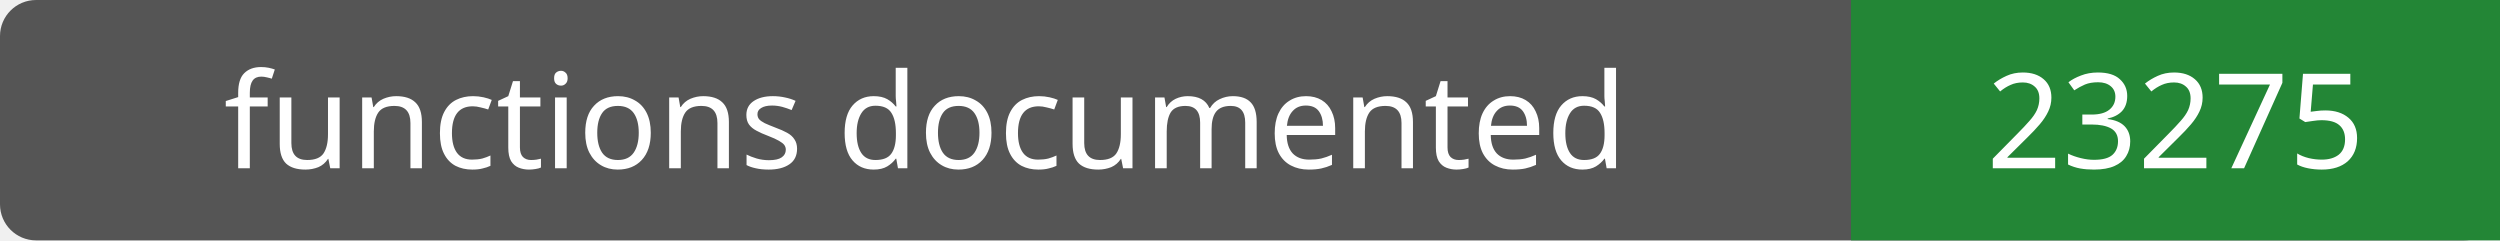
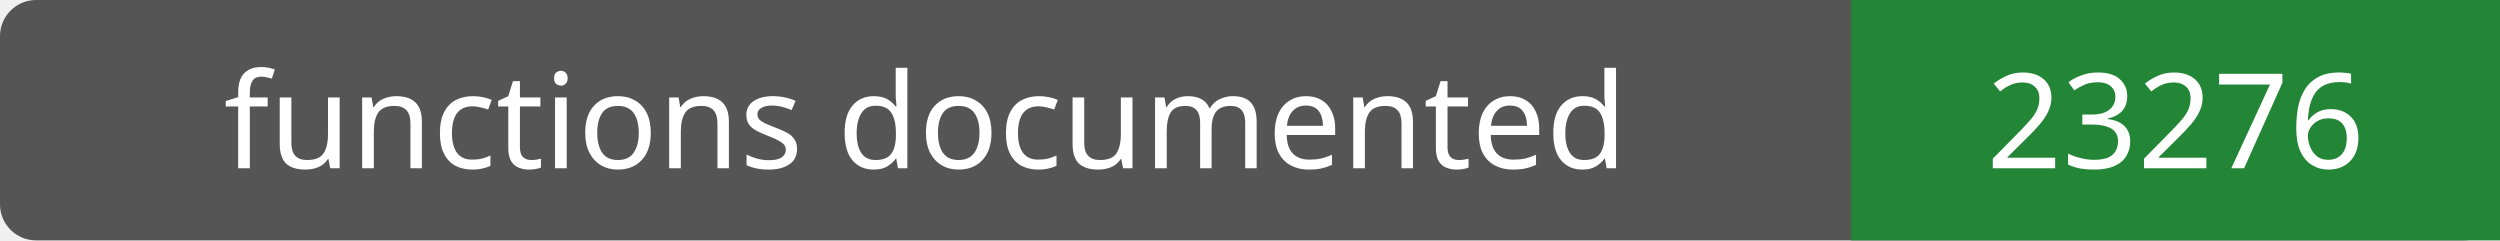
- <svg xmlns="http://www.w3.org/2000/svg" width="208" height="20" role="img" aria-label="functions documented: 23275">
+ <svg xmlns="http://www.w3.org/2000/svg" width="208" height="20" role="img" aria-label="functions documented: 23276">
  <rect width="208" height="20" rx="3" fill="#555" />
  <path fill="#238636" d="M154 0h54v20H154z" />
  <g fill="#fff" text-anchor="middle" font-family="Verdana,sans-serif" font-size="11">
    <text x="77.0" y="14">functions documented</text>
-     <text x="181.0" y="14">23275</text>
+     <text x="181.0" y="14">23276</text>
  </g>
</svg>
